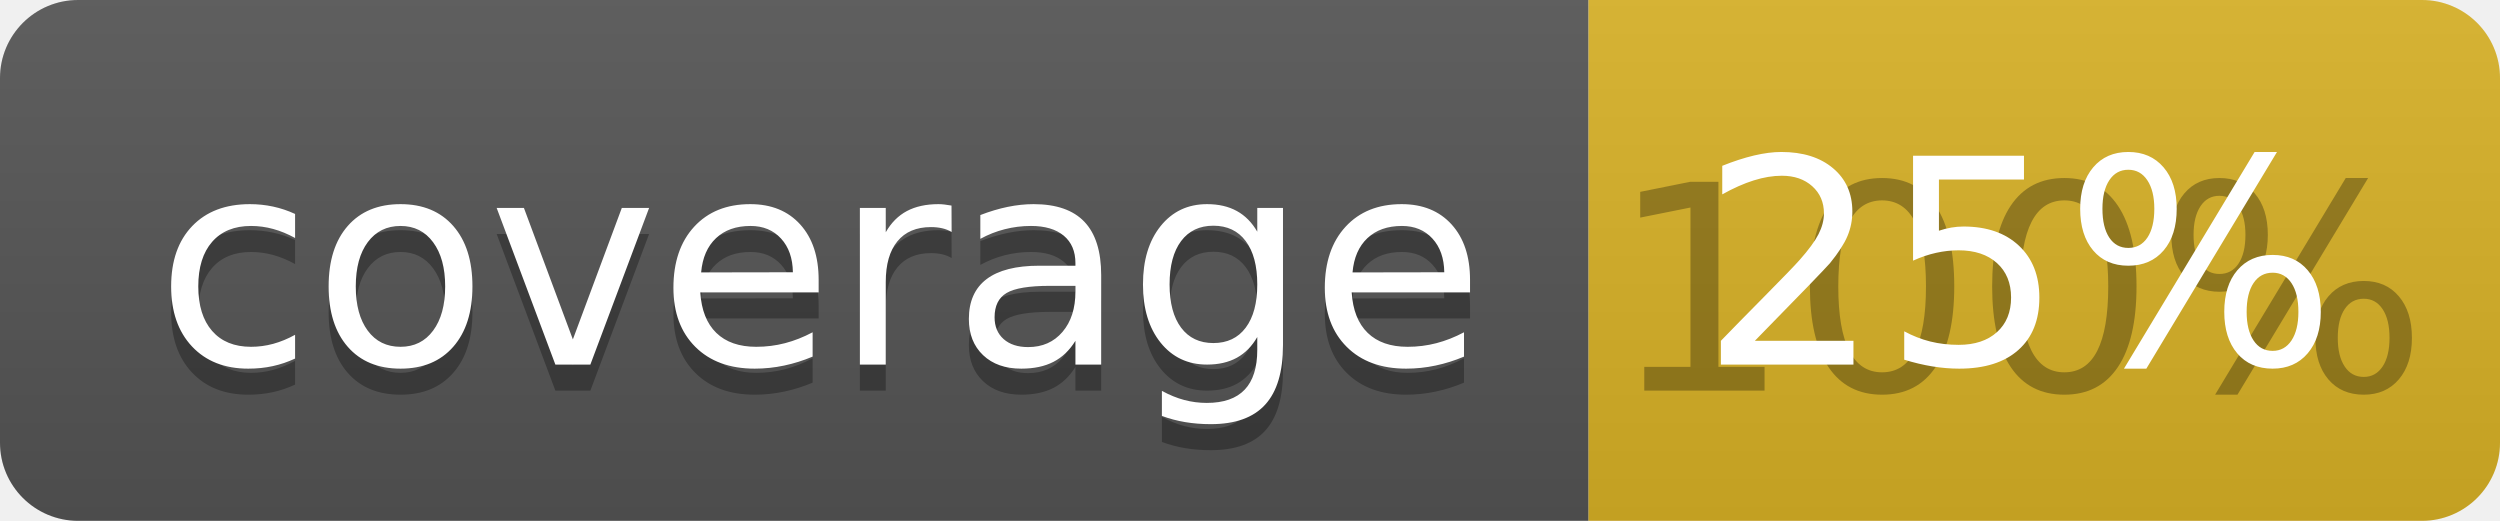
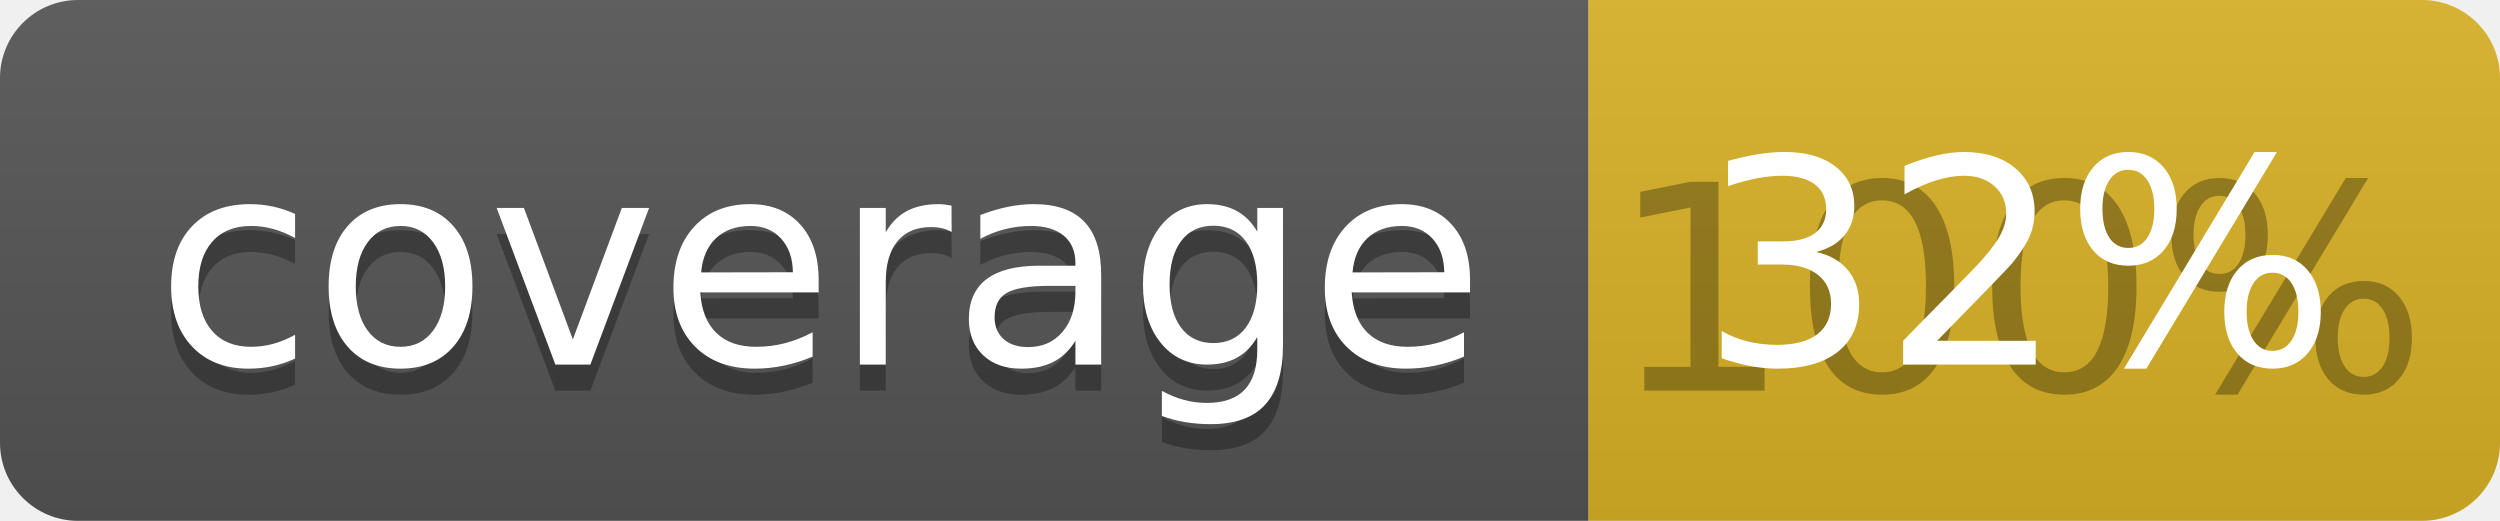
<svg xmlns="http://www.w3.org/2000/svg" width="96" height="20">
  <linearGradient id="b" x2="0" y2="100%">
    <stop offset="0" stop-color="#bbb" stop-opacity=".1" />
    <stop offset="1" stop-opacity=".1" />
  </linearGradient>
  <clipPath id="a">
    <rect width="96" height="20" rx="3" fill="#fff" />
  </clipPath>
  <g clip-path="url(#a)">
    <path fill="#555" d="M0 0h61v20H0z" />
    <path fill="#D9B226" d="M61 0h35v20H61z" />
    <path fill="url(#b)" d="M0 0h96v20H0z" />
  </g>
  <g fill="#fff" text-anchor="middle" font-family="DejaVu Sans,Verdana,Geneva,sans-serif" font-size="110">
    <text x="315" y="150" fill="#010101" fill-opacity=".3" transform="scale(.1)" textLength="510">coverage</text>
    <text x="315" y="140" transform="scale(.1)" textLength="510">coverage</text>
    <text x="775" y="150" fill="#010101" fill-opacity=".3" transform="scale(.1)" textLength="250">100%</text>
-     <text x="775" y="140" transform="scale(.1)" textLength="250">25%</text>
+     <text x="775" y="140" transform="scale(.1)" textLength="250">32%</text>
  </g>
</svg>
